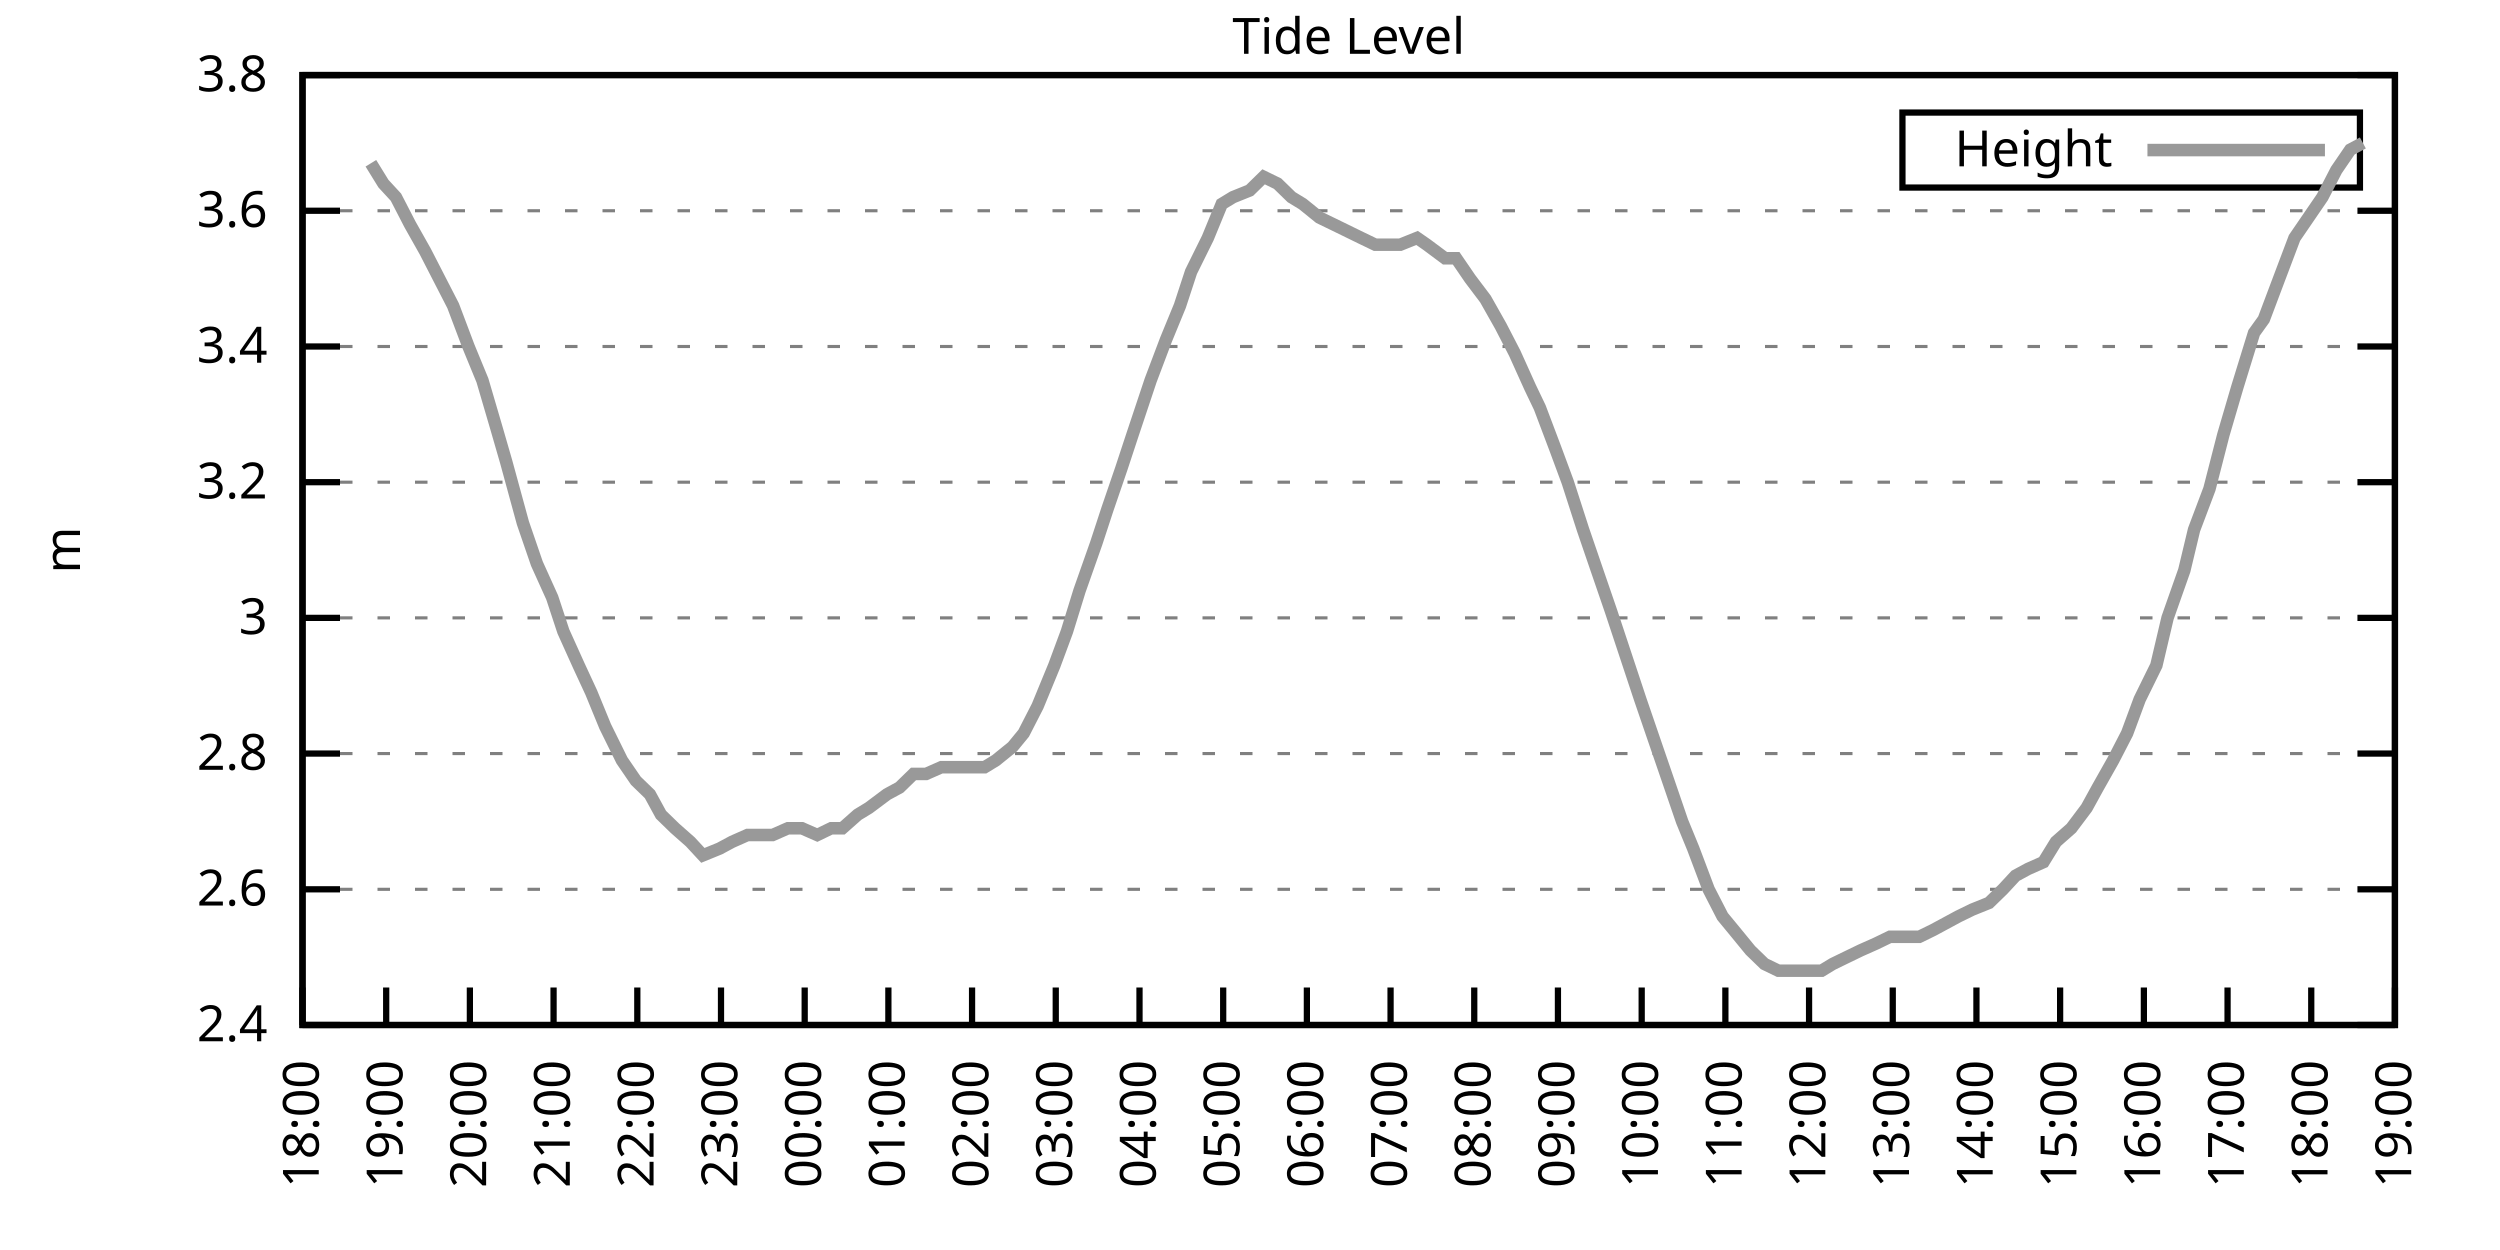
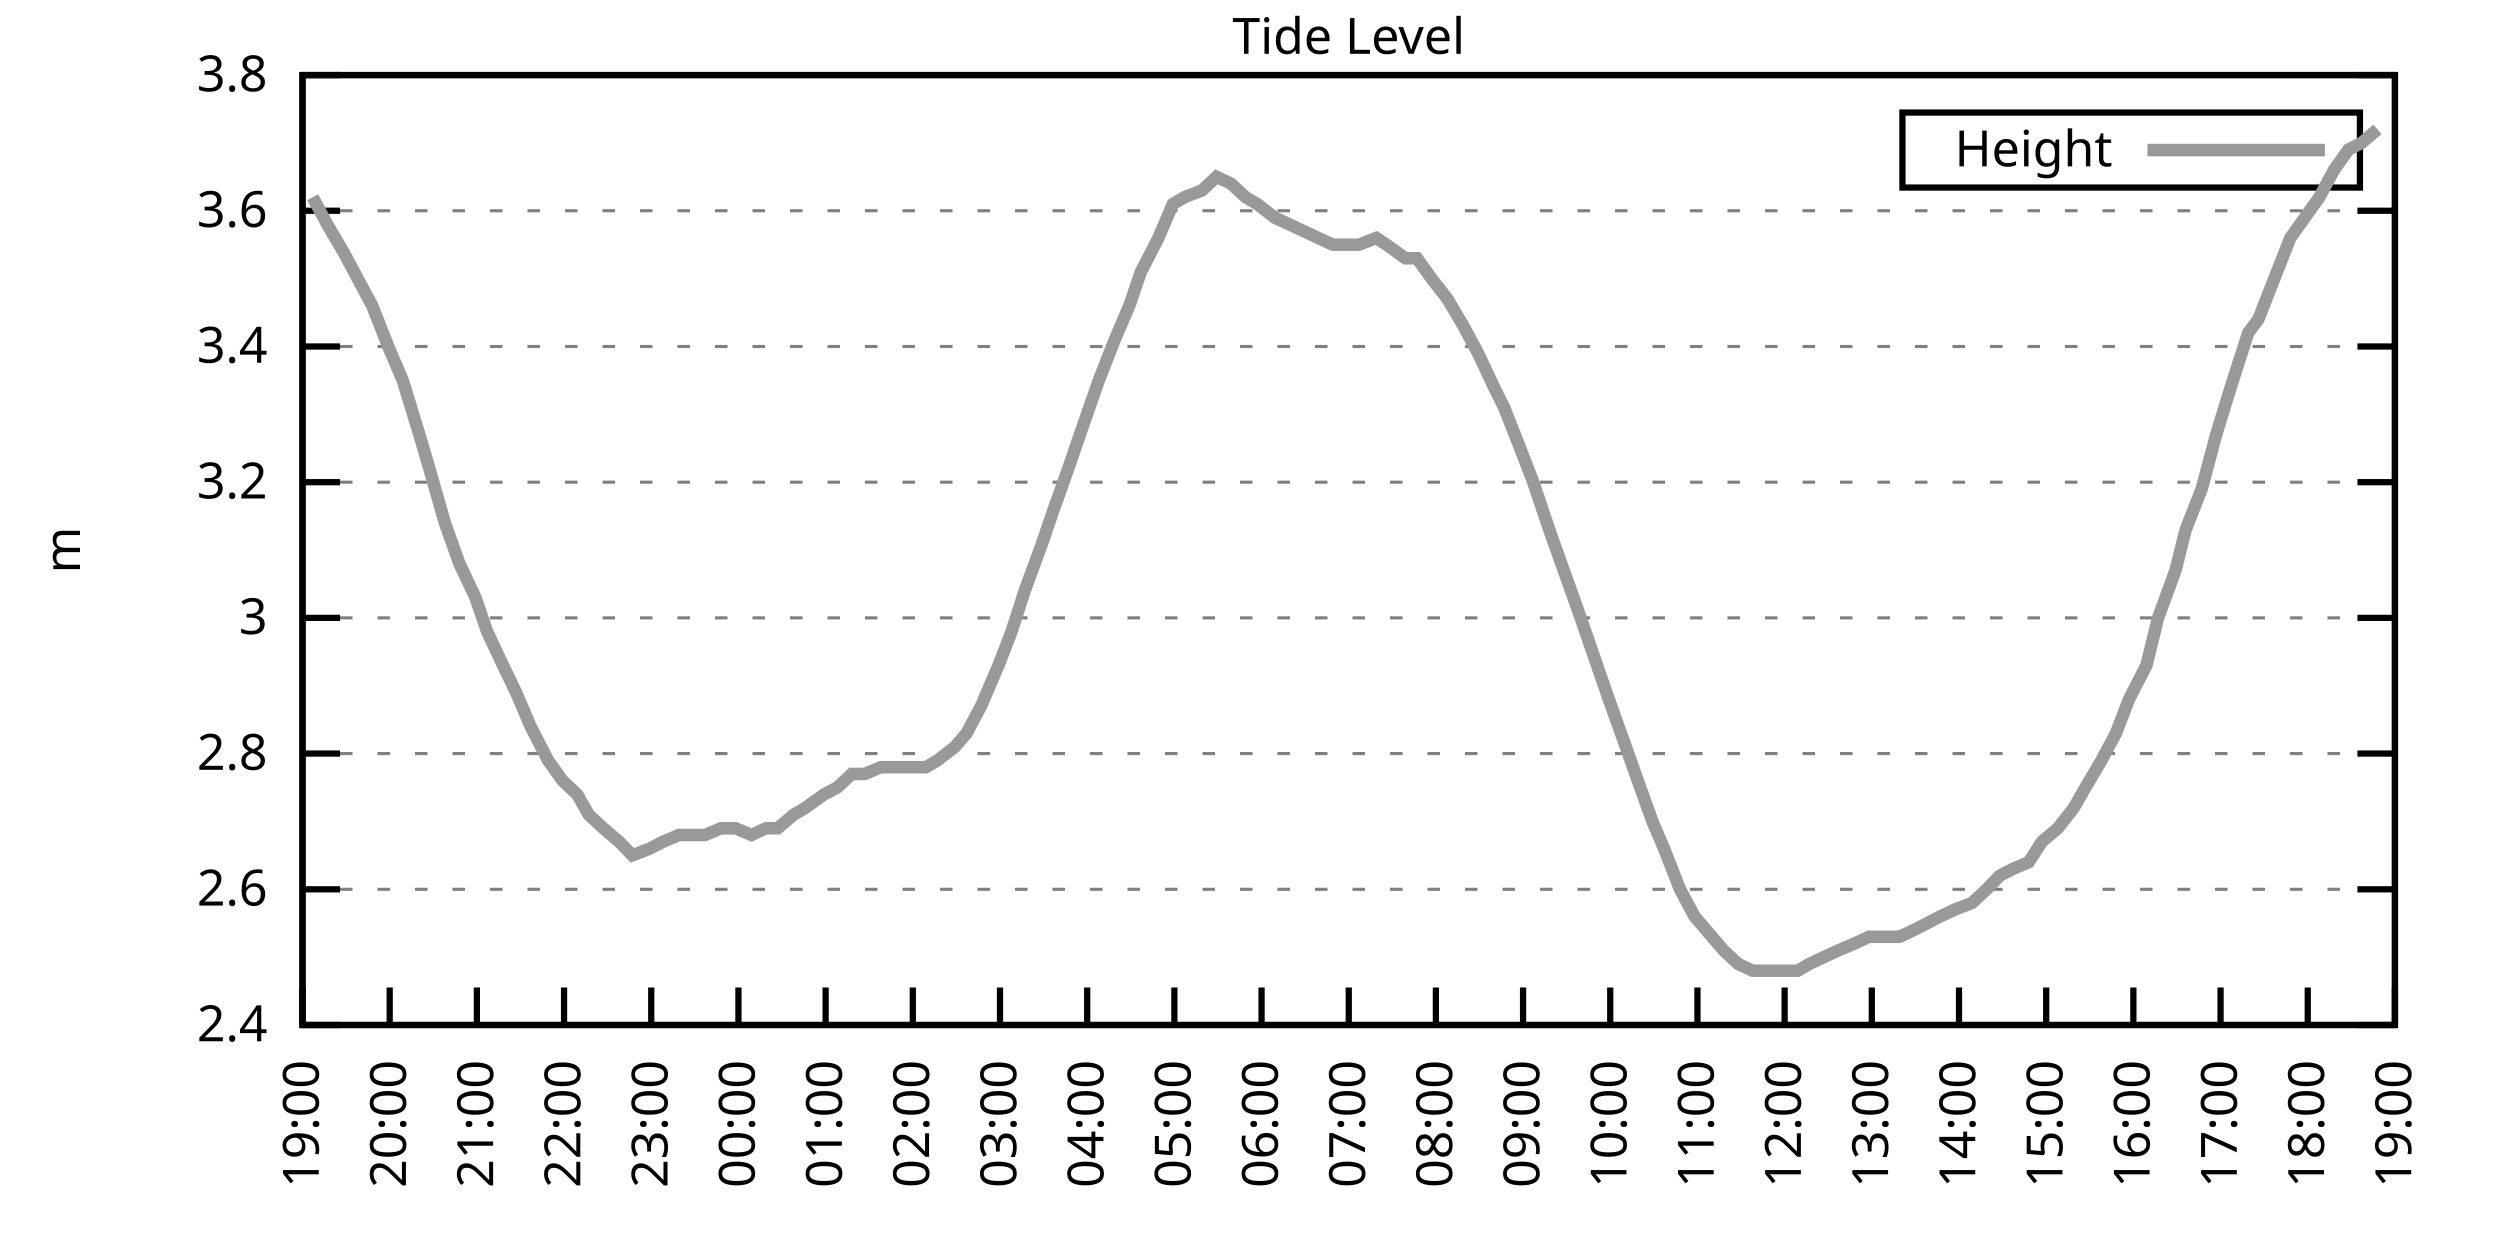
<svg xmlns="http://www.w3.org/2000/svg" xmlns:xlink="http://www.w3.org/1999/xlink" width="400" height="200" viewBox="0 0 400 200">
  <g id="gnuplot_canvas">
    <rect x="0" y="0" width="400" height="200" fill="none" />
    <defs>
      <circle id="gpDot" r="0.5" stroke-width="0.5" stroke="currentColor" />
      <path id="gpPt0" stroke-width="0.333" stroke="currentColor" d="M-1,0 h2 M0,-1 v2" />
      <path id="gpPt1" stroke-width="0.333" stroke="currentColor" d="M-1,-1 L1,1 M1,-1 L-1,1" />
      <path id="gpPt2" stroke-width="0.333" stroke="currentColor" d="M-1,0 L1,0 M0,-1 L0,1 M-1,-1 L1,1 M-1,1 L1,-1" />
      <rect id="gpPt3" stroke-width="0.333" stroke="currentColor" x="-1" y="-1" width="2" height="2" />
      <rect id="gpPt4" stroke-width="0.333" stroke="currentColor" fill="currentColor" x="-1" y="-1" width="2" height="2" />
      <circle id="gpPt5" stroke-width="0.333" stroke="currentColor" cx="0" cy="0" r="1" />
      <use xlink:href="#gpPt5" id="gpPt6" fill="currentColor" stroke="none" />
      <path id="gpPt7" stroke-width="0.333" stroke="currentColor" d="M0,-1.33 L-1.33,0.67 L1.33,0.67 z" />
      <use xlink:href="#gpPt7" id="gpPt8" fill="currentColor" stroke="none" />
      <use xlink:href="#gpPt7" id="gpPt9" stroke="currentColor" transform="rotate(180)" />
      <use xlink:href="#gpPt9" id="gpPt10" fill="currentColor" stroke="none" />
      <use xlink:href="#gpPt3" id="gpPt11" stroke="currentColor" transform="rotate(45)" />
      <use xlink:href="#gpPt11" id="gpPt12" fill="currentColor" stroke="none" />
      <path id="gpPt13" stroke-width="0.333" stroke="currentColor" d="M0,1.330 L1.265,0.411 L0.782,-1.067 L-0.782,-1.076 L-1.265,0.411 z" />
      <use xlink:href="#gpPt13" id="gpPt14" fill="currentColor" stroke="none" />
      <filter id="textbox" filterUnits="objectBoundingBox" x="0" y="0" height="1" width="1">
        <feFlood flood-color="white" flood-opacity="1" result="bgnd" />
        <feComposite in="SourceGraphic" in2="bgnd" operator="atop" />
      </filter>
      <filter id="greybox" filterUnits="objectBoundingBox" x="0" y="0" height="1" width="1">
        <feFlood flood-color="lightgrey" flood-opacity="1" result="grey" />
        <feComposite in="SourceGraphic" in2="grey" operator="atop" />
      </filter>
    </defs>
    <g fill="none" color="white" stroke="currentColor" stroke-width="1.00" stroke-linecap="butt" stroke-linejoin="miter">
</g>
    <g fill="none" color="black" stroke="currentColor" stroke-width="1.00" stroke-linecap="butt" stroke-linejoin="miter">
      <g stroke="none" shape-rendering="crispEdges">
        <polygon fill="rgb(255, 255, 255)" points="48.40,164.00 383.18,164.00 383.18,12.02 48.40,12.02 " />
      </g>
    </g>
    <g fill="none" color="black" stroke="currentColor" stroke-width="1.00" stroke-linecap="butt" stroke-linejoin="miter">
</g>
    <g fill="none" color="black" stroke="black" stroke-width="0.50" stroke-linecap="butt" stroke-linejoin="miter">
</g>
    <g fill="none" color="gray" stroke="currentColor" stroke-width="0.50" stroke-linecap="butt" stroke-linejoin="miter">
      <path stroke="gray" stroke-dasharray="2,4" class="gridline" d="M48.40,164.00 L383.19,164.00  " />
    </g>
    <g fill="none" color="gray" stroke="gray" stroke-width="1.00" stroke-linecap="butt" stroke-linejoin="miter">
</g>
    <g fill="none" color="black" stroke="currentColor" stroke-width="1.00" stroke-linecap="butt" stroke-linejoin="miter">
      <path stroke="black" d="M48.40,164.00 L54.40,164.00 M383.19,164.00 L377.19,164.00  " />
      <g transform="translate(42.80,166.60)" stroke="none" fill="black" font-family="Sans" font-size="8.00" text-anchor="end">
        <text>
          <tspan font-family="Sans"> 2.4</tspan>
        </text>
      </g>
    </g>
    <g fill="none" color="black" stroke="currentColor" stroke-width="1.00" stroke-linecap="butt" stroke-linejoin="miter">
</g>
    <g fill="none" color="black" stroke="black" stroke-width="0.50" stroke-linecap="butt" stroke-linejoin="miter">
</g>
    <g fill="none" color="gray" stroke="currentColor" stroke-width="0.50" stroke-linecap="butt" stroke-linejoin="miter">
      <path stroke="gray" stroke-dasharray="2,4" class="gridline" d="M48.40,142.29 L383.19,142.29  " />
    </g>
    <g fill="none" color="gray" stroke="gray" stroke-width="1.00" stroke-linecap="butt" stroke-linejoin="miter">
</g>
    <g fill="none" color="black" stroke="currentColor" stroke-width="1.00" stroke-linecap="butt" stroke-linejoin="miter">
      <path stroke="black" d="M48.40,142.29 L54.40,142.29 M383.19,142.29 L377.19,142.29  " />
      <g transform="translate(42.80,144.89)" stroke="none" fill="black" font-family="Sans" font-size="8.00" text-anchor="end">
        <text>
          <tspan font-family="Sans"> 2.6</tspan>
        </text>
      </g>
    </g>
    <g fill="none" color="black" stroke="currentColor" stroke-width="1.00" stroke-linecap="butt" stroke-linejoin="miter">
</g>
    <g fill="none" color="black" stroke="black" stroke-width="0.50" stroke-linecap="butt" stroke-linejoin="miter">
</g>
    <g fill="none" color="gray" stroke="currentColor" stroke-width="0.50" stroke-linecap="butt" stroke-linejoin="miter">
      <path stroke="gray" stroke-dasharray="2,4" class="gridline" d="M48.40,120.57 L383.19,120.57  " />
    </g>
    <g fill="none" color="gray" stroke="gray" stroke-width="1.00" stroke-linecap="butt" stroke-linejoin="miter">
</g>
    <g fill="none" color="black" stroke="currentColor" stroke-width="1.00" stroke-linecap="butt" stroke-linejoin="miter">
      <path stroke="black" d="M48.40,120.57 L54.40,120.57 M383.19,120.57 L377.19,120.57  " />
      <g transform="translate(42.80,123.17)" stroke="none" fill="black" font-family="Sans" font-size="8.00" text-anchor="end">
        <text>
          <tspan font-family="Sans"> 2.8</tspan>
        </text>
      </g>
    </g>
    <g fill="none" color="black" stroke="currentColor" stroke-width="1.00" stroke-linecap="butt" stroke-linejoin="miter">
</g>
    <g fill="none" color="black" stroke="black" stroke-width="0.50" stroke-linecap="butt" stroke-linejoin="miter">
</g>
    <g fill="none" color="gray" stroke="currentColor" stroke-width="0.50" stroke-linecap="butt" stroke-linejoin="miter">
      <path stroke="gray" stroke-dasharray="2,4" class="gridline" d="M48.40,98.86 L383.19,98.86  " />
    </g>
    <g fill="none" color="gray" stroke="gray" stroke-width="1.00" stroke-linecap="butt" stroke-linejoin="miter">
</g>
    <g fill="none" color="black" stroke="currentColor" stroke-width="1.00" stroke-linecap="butt" stroke-linejoin="miter">
      <path stroke="black" d="M48.40,98.86 L54.40,98.86 M383.19,98.86 L377.19,98.86  " />
      <g transform="translate(42.80,101.46)" stroke="none" fill="black" font-family="Sans" font-size="8.00" text-anchor="end">
        <text>
          <tspan font-family="Sans"> 3</tspan>
        </text>
      </g>
    </g>
    <g fill="none" color="black" stroke="currentColor" stroke-width="1.00" stroke-linecap="butt" stroke-linejoin="miter">
</g>
    <g fill="none" color="black" stroke="black" stroke-width="0.50" stroke-linecap="butt" stroke-linejoin="miter">
</g>
    <g fill="none" color="gray" stroke="currentColor" stroke-width="0.50" stroke-linecap="butt" stroke-linejoin="miter">
      <path stroke="gray" stroke-dasharray="2,4" class="gridline" d="M48.40,77.15 L383.19,77.15  " />
    </g>
    <g fill="none" color="gray" stroke="gray" stroke-width="1.00" stroke-linecap="butt" stroke-linejoin="miter">
</g>
    <g fill="none" color="black" stroke="currentColor" stroke-width="1.00" stroke-linecap="butt" stroke-linejoin="miter">
      <path stroke="black" d="M48.40,77.15 L54.40,77.15 M383.19,77.15 L377.19,77.15  " />
      <g transform="translate(42.80,79.75)" stroke="none" fill="black" font-family="Sans" font-size="8.00" text-anchor="end">
        <text>
          <tspan font-family="Sans"> 3.2</tspan>
        </text>
      </g>
    </g>
    <g fill="none" color="black" stroke="currentColor" stroke-width="1.00" stroke-linecap="butt" stroke-linejoin="miter">
</g>
    <g fill="none" color="black" stroke="black" stroke-width="0.50" stroke-linecap="butt" stroke-linejoin="miter">
</g>
    <g fill="none" color="gray" stroke="currentColor" stroke-width="0.50" stroke-linecap="butt" stroke-linejoin="miter">
      <path stroke="gray" stroke-dasharray="2,4" class="gridline" d="M48.40,55.44 L383.19,55.44  " />
    </g>
    <g fill="none" color="gray" stroke="gray" stroke-width="1.00" stroke-linecap="butt" stroke-linejoin="miter">
</g>
    <g fill="none" color="black" stroke="currentColor" stroke-width="1.00" stroke-linecap="butt" stroke-linejoin="miter">
      <path stroke="black" d="M48.40,55.44 L54.40,55.44 M383.19,55.44 L377.19,55.44  " />
      <g transform="translate(42.80,58.04)" stroke="none" fill="black" font-family="Sans" font-size="8.00" text-anchor="end">
        <text>
          <tspan font-family="Sans"> 3.4</tspan>
        </text>
      </g>
    </g>
    <g fill="none" color="black" stroke="currentColor" stroke-width="1.00" stroke-linecap="butt" stroke-linejoin="miter">
</g>
    <g fill="none" color="black" stroke="black" stroke-width="0.50" stroke-linecap="butt" stroke-linejoin="miter">
</g>
    <g fill="none" color="gray" stroke="currentColor" stroke-width="0.50" stroke-linecap="butt" stroke-linejoin="miter">
      <path stroke="gray" stroke-dasharray="2,4" class="gridline" d="M48.40,33.72 L383.19,33.72  " />
    </g>
    <g fill="none" color="gray" stroke="gray" stroke-width="1.00" stroke-linecap="butt" stroke-linejoin="miter">
</g>
    <g fill="none" color="black" stroke="currentColor" stroke-width="1.00" stroke-linecap="butt" stroke-linejoin="miter">
      <path stroke="black" d="M48.40,33.72 L54.40,33.72 M383.19,33.72 L377.19,33.72  " />
      <g transform="translate(42.80,36.32)" stroke="none" fill="black" font-family="Sans" font-size="8.00" text-anchor="end">
        <text>
          <tspan font-family="Sans"> 3.6</tspan>
        </text>
      </g>
    </g>
    <g fill="none" color="black" stroke="currentColor" stroke-width="1.00" stroke-linecap="butt" stroke-linejoin="miter">
</g>
    <g fill="none" color="black" stroke="black" stroke-width="0.50" stroke-linecap="butt" stroke-linejoin="miter">
</g>
    <g fill="none" color="gray" stroke="currentColor" stroke-width="0.50" stroke-linecap="butt" stroke-linejoin="miter">
      <path stroke="gray" stroke-dasharray="2,4" class="gridline" d="M48.40,12.01 L383.19,12.01  " />
    </g>
    <g fill="none" color="gray" stroke="gray" stroke-width="1.00" stroke-linecap="butt" stroke-linejoin="miter">
</g>
    <g fill="none" color="black" stroke="currentColor" stroke-width="1.00" stroke-linecap="butt" stroke-linejoin="miter">
      <path stroke="black" d="M48.40,12.01 L54.40,12.01 M383.19,12.01 L377.19,12.01  " />
      <g transform="translate(42.80,14.61)" stroke="none" fill="black" font-family="Sans" font-size="8.00" text-anchor="end">
        <text>
          <tspan font-family="Sans"> 3.8</tspan>
        </text>
      </g>
    </g>
    <g fill="none" color="black" stroke="currentColor" stroke-width="1.00" stroke-linecap="butt" stroke-linejoin="miter">
      <path stroke="black" d="M48.40,164.00 L48.40,158.00  " />
      <g transform="translate(51.00,169.60) rotate(270.00)" stroke="none" fill="black" font-family="Sans" font-size="8.00" text-anchor="end">
        <text>
-           <tspan font-family="Sans">18:00</tspan>
-         </text>
-       </g>
-     </g>
-     <g fill="none" color="black" stroke="currentColor" stroke-width="1.00" stroke-linecap="butt" stroke-linejoin="miter">
-       <path stroke="black" d="M61.79,164.00 L61.79,158.00  " />
-       <g transform="translate(64.39,169.60) rotate(270.00)" stroke="none" fill="black" font-family="Sans" font-size="8.00" text-anchor="end">
-         <text>
          <tspan font-family="Sans">19:00</tspan>
        </text>
      </g>
    </g>
    <g fill="none" color="black" stroke="currentColor" stroke-width="1.00" stroke-linecap="butt" stroke-linejoin="miter">
-       <path stroke="black" d="M75.18,164.00 L75.18,158.00  " />
-       <g transform="translate(77.78,169.60) rotate(270.00)" stroke="none" fill="black" font-family="Sans" font-size="8.00" text-anchor="end">
+       <path stroke="black" d="M62.35,164.00 L62.35,158.00  " />
+       <g transform="translate(64.95,169.60) rotate(270.00)" stroke="none" fill="black" font-family="Sans" font-size="8.00" text-anchor="end">
        <text>
          <tspan font-family="Sans">20:00</tspan>
        </text>
      </g>
    </g>
    <g fill="none" color="black" stroke="currentColor" stroke-width="1.00" stroke-linecap="butt" stroke-linejoin="miter">
-       <path stroke="black" d="M88.57,164.00 L88.57,158.00  " />
-       <g transform="translate(91.17,169.60) rotate(270.00)" stroke="none" fill="black" font-family="Sans" font-size="8.00" text-anchor="end">
+       <path stroke="black" d="M76.30,164.00 L76.30,158.00  " />
+       <g transform="translate(78.90,169.60) rotate(270.00)" stroke="none" fill="black" font-family="Sans" font-size="8.00" text-anchor="end">
        <text>
          <tspan font-family="Sans">21:00</tspan>
        </text>
      </g>
    </g>
    <g fill="none" color="black" stroke="currentColor" stroke-width="1.00" stroke-linecap="butt" stroke-linejoin="miter">
-       <path stroke="black" d="M101.97,164.00 L101.97,158.00  " />
-       <g transform="translate(104.57,169.60) rotate(270.00)" stroke="none" fill="black" font-family="Sans" font-size="8.00" text-anchor="end">
+       <path stroke="black" d="M90.25,164.00 L90.25,158.00  " />
+       <g transform="translate(92.85,169.60) rotate(270.00)" stroke="none" fill="black" font-family="Sans" font-size="8.00" text-anchor="end">
        <text>
          <tspan font-family="Sans">22:00</tspan>
        </text>
      </g>
    </g>
    <g fill="none" color="black" stroke="currentColor" stroke-width="1.00" stroke-linecap="butt" stroke-linejoin="miter">
-       <path stroke="black" d="M115.36,164.00 L115.36,158.00  " />
-       <g transform="translate(117.96,169.60) rotate(270.00)" stroke="none" fill="black" font-family="Sans" font-size="8.00" text-anchor="end">
+       <path stroke="black" d="M104.20,164.00 L104.20,158.00  " />
+       <g transform="translate(106.80,169.60) rotate(270.00)" stroke="none" fill="black" font-family="Sans" font-size="8.00" text-anchor="end">
        <text>
          <tspan font-family="Sans">23:00</tspan>
        </text>
      </g>
    </g>
    <g fill="none" color="black" stroke="currentColor" stroke-width="1.00" stroke-linecap="butt" stroke-linejoin="miter">
-       <path stroke="black" d="M128.75,164.00 L128.75,158.00  " />
-       <g transform="translate(131.35,169.60) rotate(270.00)" stroke="none" fill="black" font-family="Sans" font-size="8.00" text-anchor="end">
+       <path stroke="black" d="M118.15,164.00 L118.15,158.00  " />
+       <g transform="translate(120.75,169.60) rotate(270.00)" stroke="none" fill="black" font-family="Sans" font-size="8.00" text-anchor="end">
        <text>
          <tspan font-family="Sans">00:00</tspan>
        </text>
      </g>
    </g>
    <g fill="none" color="black" stroke="currentColor" stroke-width="1.00" stroke-linecap="butt" stroke-linejoin="miter">
-       <path stroke="black" d="M142.14,164.00 L142.14,158.00  " />
-       <g transform="translate(144.74,169.60) rotate(270.00)" stroke="none" fill="black" font-family="Sans" font-size="8.00" text-anchor="end">
+       <path stroke="black" d="M132.10,164.00 L132.10,158.00  " />
+       <g transform="translate(134.70,169.60) rotate(270.00)" stroke="none" fill="black" font-family="Sans" font-size="8.00" text-anchor="end">
        <text>
          <tspan font-family="Sans">01:00</tspan>
        </text>
      </g>
    </g>
    <g fill="none" color="black" stroke="currentColor" stroke-width="1.00" stroke-linecap="butt" stroke-linejoin="miter">
-       <path stroke="black" d="M155.53,164.00 L155.53,158.00  " />
-       <g transform="translate(158.13,169.60) rotate(270.00)" stroke="none" fill="black" font-family="Sans" font-size="8.00" text-anchor="end">
+       <path stroke="black" d="M146.05,164.00 L146.05,158.00  " />
+       <g transform="translate(148.65,169.60) rotate(270.00)" stroke="none" fill="black" font-family="Sans" font-size="8.00" text-anchor="end">
        <text>
          <tspan font-family="Sans">02:00</tspan>
        </text>
      </g>
    </g>
    <g fill="none" color="black" stroke="currentColor" stroke-width="1.00" stroke-linecap="butt" stroke-linejoin="miter">
-       <path stroke="black" d="M168.92,164.00 L168.92,158.00  " />
-       <g transform="translate(171.52,169.60) rotate(270.00)" stroke="none" fill="black" font-family="Sans" font-size="8.00" text-anchor="end">
+       <path stroke="black" d="M160.00,164.00 L160.00,158.00  " />
+       <g transform="translate(162.60,169.60) rotate(270.00)" stroke="none" fill="black" font-family="Sans" font-size="8.00" text-anchor="end">
        <text>
          <tspan font-family="Sans">03:00</tspan>
        </text>
      </g>
    </g>
    <g fill="none" color="black" stroke="currentColor" stroke-width="1.00" stroke-linecap="butt" stroke-linejoin="miter">
-       <path stroke="black" d="M182.32,164.00 L182.32,158.00  " />
-       <g transform="translate(184.92,169.60) rotate(270.00)" stroke="none" fill="black" font-family="Sans" font-size="8.00" text-anchor="end">
+       <path stroke="black" d="M173.95,164.00 L173.95,158.00  " />
+       <g transform="translate(176.55,169.60) rotate(270.00)" stroke="none" fill="black" font-family="Sans" font-size="8.00" text-anchor="end">
        <text>
          <tspan font-family="Sans">04:00</tspan>
        </text>
      </g>
    </g>
    <g fill="none" color="black" stroke="currentColor" stroke-width="1.00" stroke-linecap="butt" stroke-linejoin="miter">
-       <path stroke="black" d="M195.71,164.00 L195.71,158.00  " />
-       <g transform="translate(198.31,169.60) rotate(270.00)" stroke="none" fill="black" font-family="Sans" font-size="8.00" text-anchor="end">
+       <path stroke="black" d="M187.90,164.00 L187.90,158.00  " />
+       <g transform="translate(190.50,169.60) rotate(270.00)" stroke="none" fill="black" font-family="Sans" font-size="8.00" text-anchor="end">
        <text>
          <tspan font-family="Sans">05:00</tspan>
        </text>
      </g>
    </g>
    <g fill="none" color="black" stroke="currentColor" stroke-width="1.00" stroke-linecap="butt" stroke-linejoin="miter">
-       <path stroke="black" d="M209.10,164.00 L209.10,158.00  " />
-       <g transform="translate(211.70,169.60) rotate(270.00)" stroke="none" fill="black" font-family="Sans" font-size="8.00" text-anchor="end">
+       <path stroke="black" d="M201.85,164.00 L201.85,158.00  " />
+       <g transform="translate(204.45,169.60) rotate(270.00)" stroke="none" fill="black" font-family="Sans" font-size="8.00" text-anchor="end">
        <text>
          <tspan font-family="Sans">06:00</tspan>
        </text>
      </g>
    </g>
    <g fill="none" color="black" stroke="currentColor" stroke-width="1.00" stroke-linecap="butt" stroke-linejoin="miter">
-       <path stroke="black" d="M222.49,164.00 L222.49,158.00  " />
-       <g transform="translate(225.09,169.60) rotate(270.00)" stroke="none" fill="black" font-family="Sans" font-size="8.00" text-anchor="end">
+       <path stroke="black" d="M215.80,164.00 L215.80,158.00  " />
+       <g transform="translate(218.40,169.60) rotate(270.00)" stroke="none" fill="black" font-family="Sans" font-size="8.00" text-anchor="end">
        <text>
          <tspan font-family="Sans">07:00</tspan>
        </text>
      </g>
    </g>
    <g fill="none" color="black" stroke="currentColor" stroke-width="1.00" stroke-linecap="butt" stroke-linejoin="miter">
-       <path stroke="black" d="M235.88,164.00 L235.88,158.00  " />
-       <g transform="translate(238.48,169.60) rotate(270.00)" stroke="none" fill="black" font-family="Sans" font-size="8.00" text-anchor="end">
+       <path stroke="black" d="M229.74,164.00 L229.74,158.00  " />
+       <g transform="translate(232.34,169.60) rotate(270.00)" stroke="none" fill="black" font-family="Sans" font-size="8.00" text-anchor="end">
        <text>
          <tspan font-family="Sans">08:00</tspan>
        </text>
      </g>
    </g>
    <g fill="none" color="black" stroke="currentColor" stroke-width="1.00" stroke-linecap="butt" stroke-linejoin="miter">
-       <path stroke="black" d="M249.27,164.00 L249.27,158.00  " />
-       <g transform="translate(251.87,169.60) rotate(270.00)" stroke="none" fill="black" font-family="Sans" font-size="8.00" text-anchor="end">
+       <path stroke="black" d="M243.69,164.00 L243.69,158.00  " />
+       <g transform="translate(246.29,169.60) rotate(270.00)" stroke="none" fill="black" font-family="Sans" font-size="8.00" text-anchor="end">
        <text>
          <tspan font-family="Sans">09:00</tspan>
        </text>
      </g>
    </g>
    <g fill="none" color="black" stroke="currentColor" stroke-width="1.00" stroke-linecap="butt" stroke-linejoin="miter">
-       <path stroke="black" d="M262.67,164.00 L262.67,158.00  " />
-       <g transform="translate(265.27,169.60) rotate(270.00)" stroke="none" fill="black" font-family="Sans" font-size="8.00" text-anchor="end">
+       <path stroke="black" d="M257.64,164.00 L257.64,158.00  " />
+       <g transform="translate(260.24,169.60) rotate(270.00)" stroke="none" fill="black" font-family="Sans" font-size="8.00" text-anchor="end">
        <text>
          <tspan font-family="Sans">10:00</tspan>
        </text>
      </g>
    </g>
    <g fill="none" color="black" stroke="currentColor" stroke-width="1.00" stroke-linecap="butt" stroke-linejoin="miter">
-       <path stroke="black" d="M276.06,164.00 L276.06,158.00  " />
-       <g transform="translate(278.66,169.60) rotate(270.00)" stroke="none" fill="black" font-family="Sans" font-size="8.00" text-anchor="end">
+       <path stroke="black" d="M271.59,164.00 L271.59,158.00  " />
+       <g transform="translate(274.19,169.60) rotate(270.00)" stroke="none" fill="black" font-family="Sans" font-size="8.00" text-anchor="end">
        <text>
          <tspan font-family="Sans">11:00</tspan>
        </text>
      </g>
    </g>
    <g fill="none" color="black" stroke="currentColor" stroke-width="1.00" stroke-linecap="butt" stroke-linejoin="miter">
-       <path stroke="black" d="M289.45,164.00 L289.45,158.00  " />
-       <g transform="translate(292.05,169.60) rotate(270.00)" stroke="none" fill="black" font-family="Sans" font-size="8.00" text-anchor="end">
+       <path stroke="black" d="M285.54,164.00 L285.54,158.00  " />
+       <g transform="translate(288.14,169.60) rotate(270.00)" stroke="none" fill="black" font-family="Sans" font-size="8.00" text-anchor="end">
        <text>
          <tspan font-family="Sans">12:00</tspan>
        </text>
      </g>
    </g>
    <g fill="none" color="black" stroke="currentColor" stroke-width="1.00" stroke-linecap="butt" stroke-linejoin="miter">
-       <path stroke="black" d="M302.84,164.00 L302.84,158.00  " />
-       <g transform="translate(305.44,169.60) rotate(270.00)" stroke="none" fill="black" font-family="Sans" font-size="8.00" text-anchor="end">
+       <path stroke="black" d="M299.49,164.00 L299.49,158.00  " />
+       <g transform="translate(302.09,169.60) rotate(270.00)" stroke="none" fill="black" font-family="Sans" font-size="8.00" text-anchor="end">
        <text>
          <tspan font-family="Sans">13:00</tspan>
        </text>
      </g>
    </g>
    <g fill="none" color="black" stroke="currentColor" stroke-width="1.00" stroke-linecap="butt" stroke-linejoin="miter">
-       <path stroke="black" d="M316.23,164.00 L316.23,158.00  " />
-       <g transform="translate(318.83,169.60) rotate(270.00)" stroke="none" fill="black" font-family="Sans" font-size="8.00" text-anchor="end">
+       <path stroke="black" d="M313.44,164.00 L313.44,158.00  " />
+       <g transform="translate(316.04,169.60) rotate(270.00)" stroke="none" fill="black" font-family="Sans" font-size="8.00" text-anchor="end">
        <text>
          <tspan font-family="Sans">14:00</tspan>
        </text>
      </g>
    </g>
    <g fill="none" color="black" stroke="currentColor" stroke-width="1.00" stroke-linecap="butt" stroke-linejoin="miter">
-       <path stroke="black" d="M329.62,164.00 L329.62,158.00  " />
-       <g transform="translate(332.22,169.60) rotate(270.00)" stroke="none" fill="black" font-family="Sans" font-size="8.00" text-anchor="end">
+       <path stroke="black" d="M327.39,164.00 L327.39,158.00  " />
+       <g transform="translate(329.99,169.60) rotate(270.00)" stroke="none" fill="black" font-family="Sans" font-size="8.00" text-anchor="end">
        <text>
          <tspan font-family="Sans">15:00</tspan>
        </text>
      </g>
    </g>
    <g fill="none" color="black" stroke="currentColor" stroke-width="1.00" stroke-linecap="butt" stroke-linejoin="miter">
-       <path stroke="black" d="M343.02,164.00 L343.02,158.00  " />
-       <g transform="translate(345.62,169.60) rotate(270.00)" stroke="none" fill="black" font-family="Sans" font-size="8.00" text-anchor="end">
+       <path stroke="black" d="M341.34,164.00 L341.34,158.00  " />
+       <g transform="translate(343.94,169.60) rotate(270.00)" stroke="none" fill="black" font-family="Sans" font-size="8.00" text-anchor="end">
        <text>
          <tspan font-family="Sans">16:00</tspan>
        </text>
      </g>
    </g>
    <g fill="none" color="black" stroke="currentColor" stroke-width="1.00" stroke-linecap="butt" stroke-linejoin="miter">
-       <path stroke="black" d="M356.41,164.00 L356.41,158.00  " />
-       <g transform="translate(359.01,169.60) rotate(270.00)" stroke="none" fill="black" font-family="Sans" font-size="8.00" text-anchor="end">
+       <path stroke="black" d="M355.29,164.00 L355.29,158.00  " />
+       <g transform="translate(357.89,169.60) rotate(270.00)" stroke="none" fill="black" font-family="Sans" font-size="8.00" text-anchor="end">
        <text>
          <tspan font-family="Sans">17:00</tspan>
        </text>
      </g>
    </g>
    <g fill="none" color="black" stroke="currentColor" stroke-width="1.00" stroke-linecap="butt" stroke-linejoin="miter">
-       <path stroke="black" d="M369.80,164.00 L369.80,158.00  " />
-       <g transform="translate(372.40,169.60) rotate(270.00)" stroke="none" fill="black" font-family="Sans" font-size="8.00" text-anchor="end">
+       <path stroke="black" d="M369.24,164.00 L369.24,158.00  " />
+       <g transform="translate(371.84,169.60) rotate(270.00)" stroke="none" fill="black" font-family="Sans" font-size="8.00" text-anchor="end">
        <text>
          <tspan font-family="Sans">18:00</tspan>
        </text>
      </g>
    </g>
    <g fill="none" color="black" stroke="currentColor" stroke-width="1.00" stroke-linecap="butt" stroke-linejoin="miter">
      <path stroke="black" d="M383.19,164.00 L383.19,158.00  " />
      <g transform="translate(385.79,169.60) rotate(270.00)" stroke="none" fill="black" font-family="Sans" font-size="8.00" text-anchor="end">
        <text>
          <tspan font-family="Sans">19:00</tspan>
        </text>
      </g>
    </g>
    <g fill="none" color="black" stroke="currentColor" stroke-width="1.00" stroke-linecap="butt" stroke-linejoin="miter">
</g>
    <g fill="none" color="black" stroke="currentColor" stroke-width="1.00" stroke-linecap="butt" stroke-linejoin="miter">
      <path stroke="black" d="M48.40,12.01 L48.40,164.00 L383.19,164.00 L383.19,12.01 L48.40,12.01 Z  " />
    </g>
    <g fill="none" color="black" stroke="currentColor" stroke-width="1.00" stroke-linecap="butt" stroke-linejoin="miter">
</g>
    <g fill="none" color="black" stroke="currentColor" stroke-width="1.00" stroke-linecap="butt" stroke-linejoin="miter">
      <path stroke="black" d="M304.39,30.01 L304.39,18.01 L377.59,18.01 L377.59,30.01 L304.39,30.01 Z  " />
    </g>
    <g id="Tide_level_plot_1">
      <g fill="none" color="white" stroke="black" stroke-width="2.00" stroke-linecap="butt" stroke-linejoin="miter">
</g>
      <g fill="none" color="black" stroke="currentColor" stroke-width="2.00" stroke-linecap="butt" stroke-linejoin="miter">
        <g transform="translate(337.99,26.61)" stroke="none" fill="black" font-family="Sans" font-size="8.00" text-anchor="end">
          <text>
            <tspan font-family="Sans">Height</tspan>
          </text>
        </g>
      </g>
      <g fill="none" color="black" stroke="currentColor" stroke-width="2.00" stroke-linecap="butt" stroke-linejoin="miter">
-         <path stroke="rgb(153, 153, 153)" d="M343.59,24.01 L371.99,24.01 M59.34,26.12 L61.35,29.38 L63.35,31.55 L65.59,35.89 L68.04,40.24 L70.27,44.58   L72.50,48.92 L74.96,55.44 L77.19,60.86 L79.42,68.46 L80.99,73.89 L83.66,83.66 L85.90,90.18 L88.35,95.60   L90.14,101.03 L92.59,106.46 L94.60,110.80 L96.83,116.23 L99.51,121.66 L101.74,124.92 L103.98,127.09 L105.76,130.35   L107.99,132.52 L110.45,134.69 L112.46,136.86 L115.13,135.77 L117.14,134.69 L119.60,133.60 L121.38,133.60 L123.62,133.60   L126.07,132.52 L128.30,132.52 L130.76,133.60 L132.99,132.52 L134.78,132.52 L137.23,130.35 L139.02,129.26 L141.92,127.09   L143.93,126.00 L146.16,123.83 L148.17,123.83 L150.62,122.75 L153.08,122.75 L155.09,122.75 L157.54,122.75 L159.33,121.66   L162.01,119.49 L163.79,117.32 L166.02,112.97 L168.70,106.46 L170.71,101.03 L172.72,94.52 L175.40,86.92 L177.18,81.49   L179.41,74.98 L181.20,69.55 L184.10,60.86 L186.56,54.35 L188.79,48.92 L190.57,43.49 L193.25,38.07 L195.48,32.64   L197.27,31.55 L199.95,30.47 L202.18,28.29 L204.41,29.38 L206.64,31.55 L208.43,32.64 L211.11,34.81 L213.34,35.89   L215.57,36.98 L217.80,38.07 L220.04,39.15 L222.04,39.15 L224.05,39.15 L226.73,38.07 L228.29,39.15 L231.20,41.32   L232.98,41.32 L235.21,44.58 L237.67,47.84 L240.12,52.18 L242.36,56.52 L244.81,61.95 L246.37,65.21 L248.83,71.72   L250.84,77.15 L253.29,84.75 L255.52,91.26 L257.76,97.78 L262.44,111.89 L264.67,118.40 L266.91,124.92 L269.14,131.43   L270.92,135.77 L273.38,142.29 L275.61,146.63 L277.40,148.80 L280.07,152.06 L282.31,154.23 L284.54,155.31 L286.99,155.31   L289.23,155.31 L291.46,155.31 L293.24,154.23 L295.48,153.14 L297.71,152.06 L300.16,150.97 L302.39,149.89 L304.85,149.89   L307.08,149.89 L309.31,148.80 L313.33,146.63 L315.56,145.54 L318.24,144.46 L320.47,142.29 L322.48,140.12 L324.49,139.03   L326.95,137.94 L328.95,134.69 L331.41,132.52 L333.86,129.26 L335.65,126.00 L338.10,121.66 L340.34,117.32 L342.35,111.89   L345.02,106.46 L346.81,98.86 L349.49,91.26 L351.05,84.75 L353.51,78.23 L355.74,69.55 L357.97,61.95 L360.65,53.26   L362.21,51.09 L364.66,44.58 L367.12,38.07 L369.35,34.81 L371.58,31.55 L373.82,27.21 L376.05,23.95 L378.06,22.87    " />
+         <path stroke="rgb(153, 153, 153)" d="M343.59,24.01 L371.99,24.01 M50.03,31.55 L52.35,35.89 L54.91,40.24 L57.23,44.58 L59.56,48.92 L62.12,55.44   L64.44,60.86 L66.77,68.46 L68.39,73.89 L71.18,83.66 L73.51,90.18 L76.07,95.60 L77.93,101.03 L80.48,106.46   L82.58,110.80 L84.90,116.23 L87.69,121.66 L90.02,124.92 L92.34,127.09 L94.20,130.35 L96.53,132.52 L99.08,134.69   L101.18,136.86 L103.97,135.77 L106.06,134.69 L108.62,133.60 L110.48,133.60 L112.80,133.60 L115.36,132.52 L117.68,132.52   L120.24,133.60 L122.57,132.52 L124.43,132.52 L126.98,130.35 L128.84,129.26 L131.87,127.09 L133.96,126.00 L136.28,123.83   L138.37,123.83 L140.93,122.75 L143.49,122.75 L145.58,122.75 L148.14,122.75 L150.00,121.66 L152.79,119.49 L154.65,117.32   L156.97,112.97 L159.76,106.46 L161.86,101.03 L163.95,94.52 L166.74,86.92 L168.60,81.49 L170.92,74.98 L172.78,69.55   L175.81,60.86 L178.36,54.35 L180.69,48.92 L182.55,43.49 L185.34,38.07 L187.66,32.64 L189.52,31.55 L192.31,30.47   L194.64,28.29 L196.96,29.38 L199.29,31.55 L201.15,32.64 L203.94,34.81 L206.26,35.89 L208.59,36.98 L210.91,38.07   L213.24,39.15 L215.33,39.15 L217.42,39.15 L220.21,38.07 L221.84,39.15 L224.86,41.32 L226.72,41.32 L229.05,44.58   L231.60,47.84 L234.16,52.18 L236.49,56.52 L239.04,61.95 L240.67,65.21 L243.23,71.72 L245.32,77.15 L247.88,84.75   L250.20,91.26 L252.53,97.78 L257.41,111.89 L259.74,118.40 L262.06,124.92 L264.39,131.43 L266.25,135.77 L268.80,142.29   L271.13,146.63 L272.99,148.80 L275.78,152.06 L278.10,154.23 L280.43,155.31 L282.99,155.31 L285.31,155.31 L287.64,155.31   L289.50,154.23 L291.82,153.14 L294.15,152.06 L296.70,150.97 L299.03,149.89 L301.58,149.89 L303.91,149.89 L306.23,148.80   L310.42,146.63 L312.74,145.54 L315.53,144.46 L317.86,142.29 L319.95,140.12 L322.04,139.03 L324.60,137.94 L326.69,134.69   L329.25,132.52 L331.81,129.26 L333.67,126.00 L336.23,121.66 L338.55,117.32 L340.64,111.89 L343.43,106.46 L345.29,98.86   L348.08,91.26 L349.71,84.75 L352.27,78.23 L354.59,69.55 L356.92,61.95 L359.71,53.26 L361.34,51.09 L363.89,44.58   L366.45,38.07 L368.78,34.81 L371.10,31.55 L373.43,27.21 L375.75,23.95 L377.84,22.87 L380.40,20.70  " />
      </g>
    </g>
    <g fill="none" color="black" stroke="currentColor" stroke-width="2.00" stroke-linecap="butt" stroke-linejoin="miter">
</g>
    <g fill="none" color="black" stroke="black" stroke-width="1.00" stroke-linecap="butt" stroke-linejoin="miter">
</g>
    <g fill="none" color="black" stroke="currentColor" stroke-width="1.00" stroke-linecap="butt" stroke-linejoin="miter">
      <path stroke="black" d="M48.40,12.01 L48.40,164.00 L383.19,164.00 L383.19,12.01 L48.40,12.01 Z  " />
      <g transform="translate(12.80,88.01) rotate(270.00)" stroke="none" fill="black" font-family="Sans" font-size="8.00" text-anchor="middle">
        <text>
          <tspan font-family="Sans">m</tspan>
        </text>
      </g>
    </g>
    <g fill="none" color="black" stroke="currentColor" stroke-width="1.00" stroke-linecap="butt" stroke-linejoin="miter">
</g>
    <g fill="none" color="black" stroke="currentColor" stroke-width="1.00" stroke-linecap="butt" stroke-linejoin="miter">
      <g transform="translate(215.79,8.61)" stroke="none" fill="black" font-family="Sans" font-size="8.00" text-anchor="middle">
        <text>
          <tspan font-family="Sans">Tide Level</tspan>
        </text>
      </g>
    </g>
    <g fill="none" color="black" stroke="currentColor" stroke-width="1.00" stroke-linecap="butt" stroke-linejoin="miter">
</g>
  </g>
</svg>
